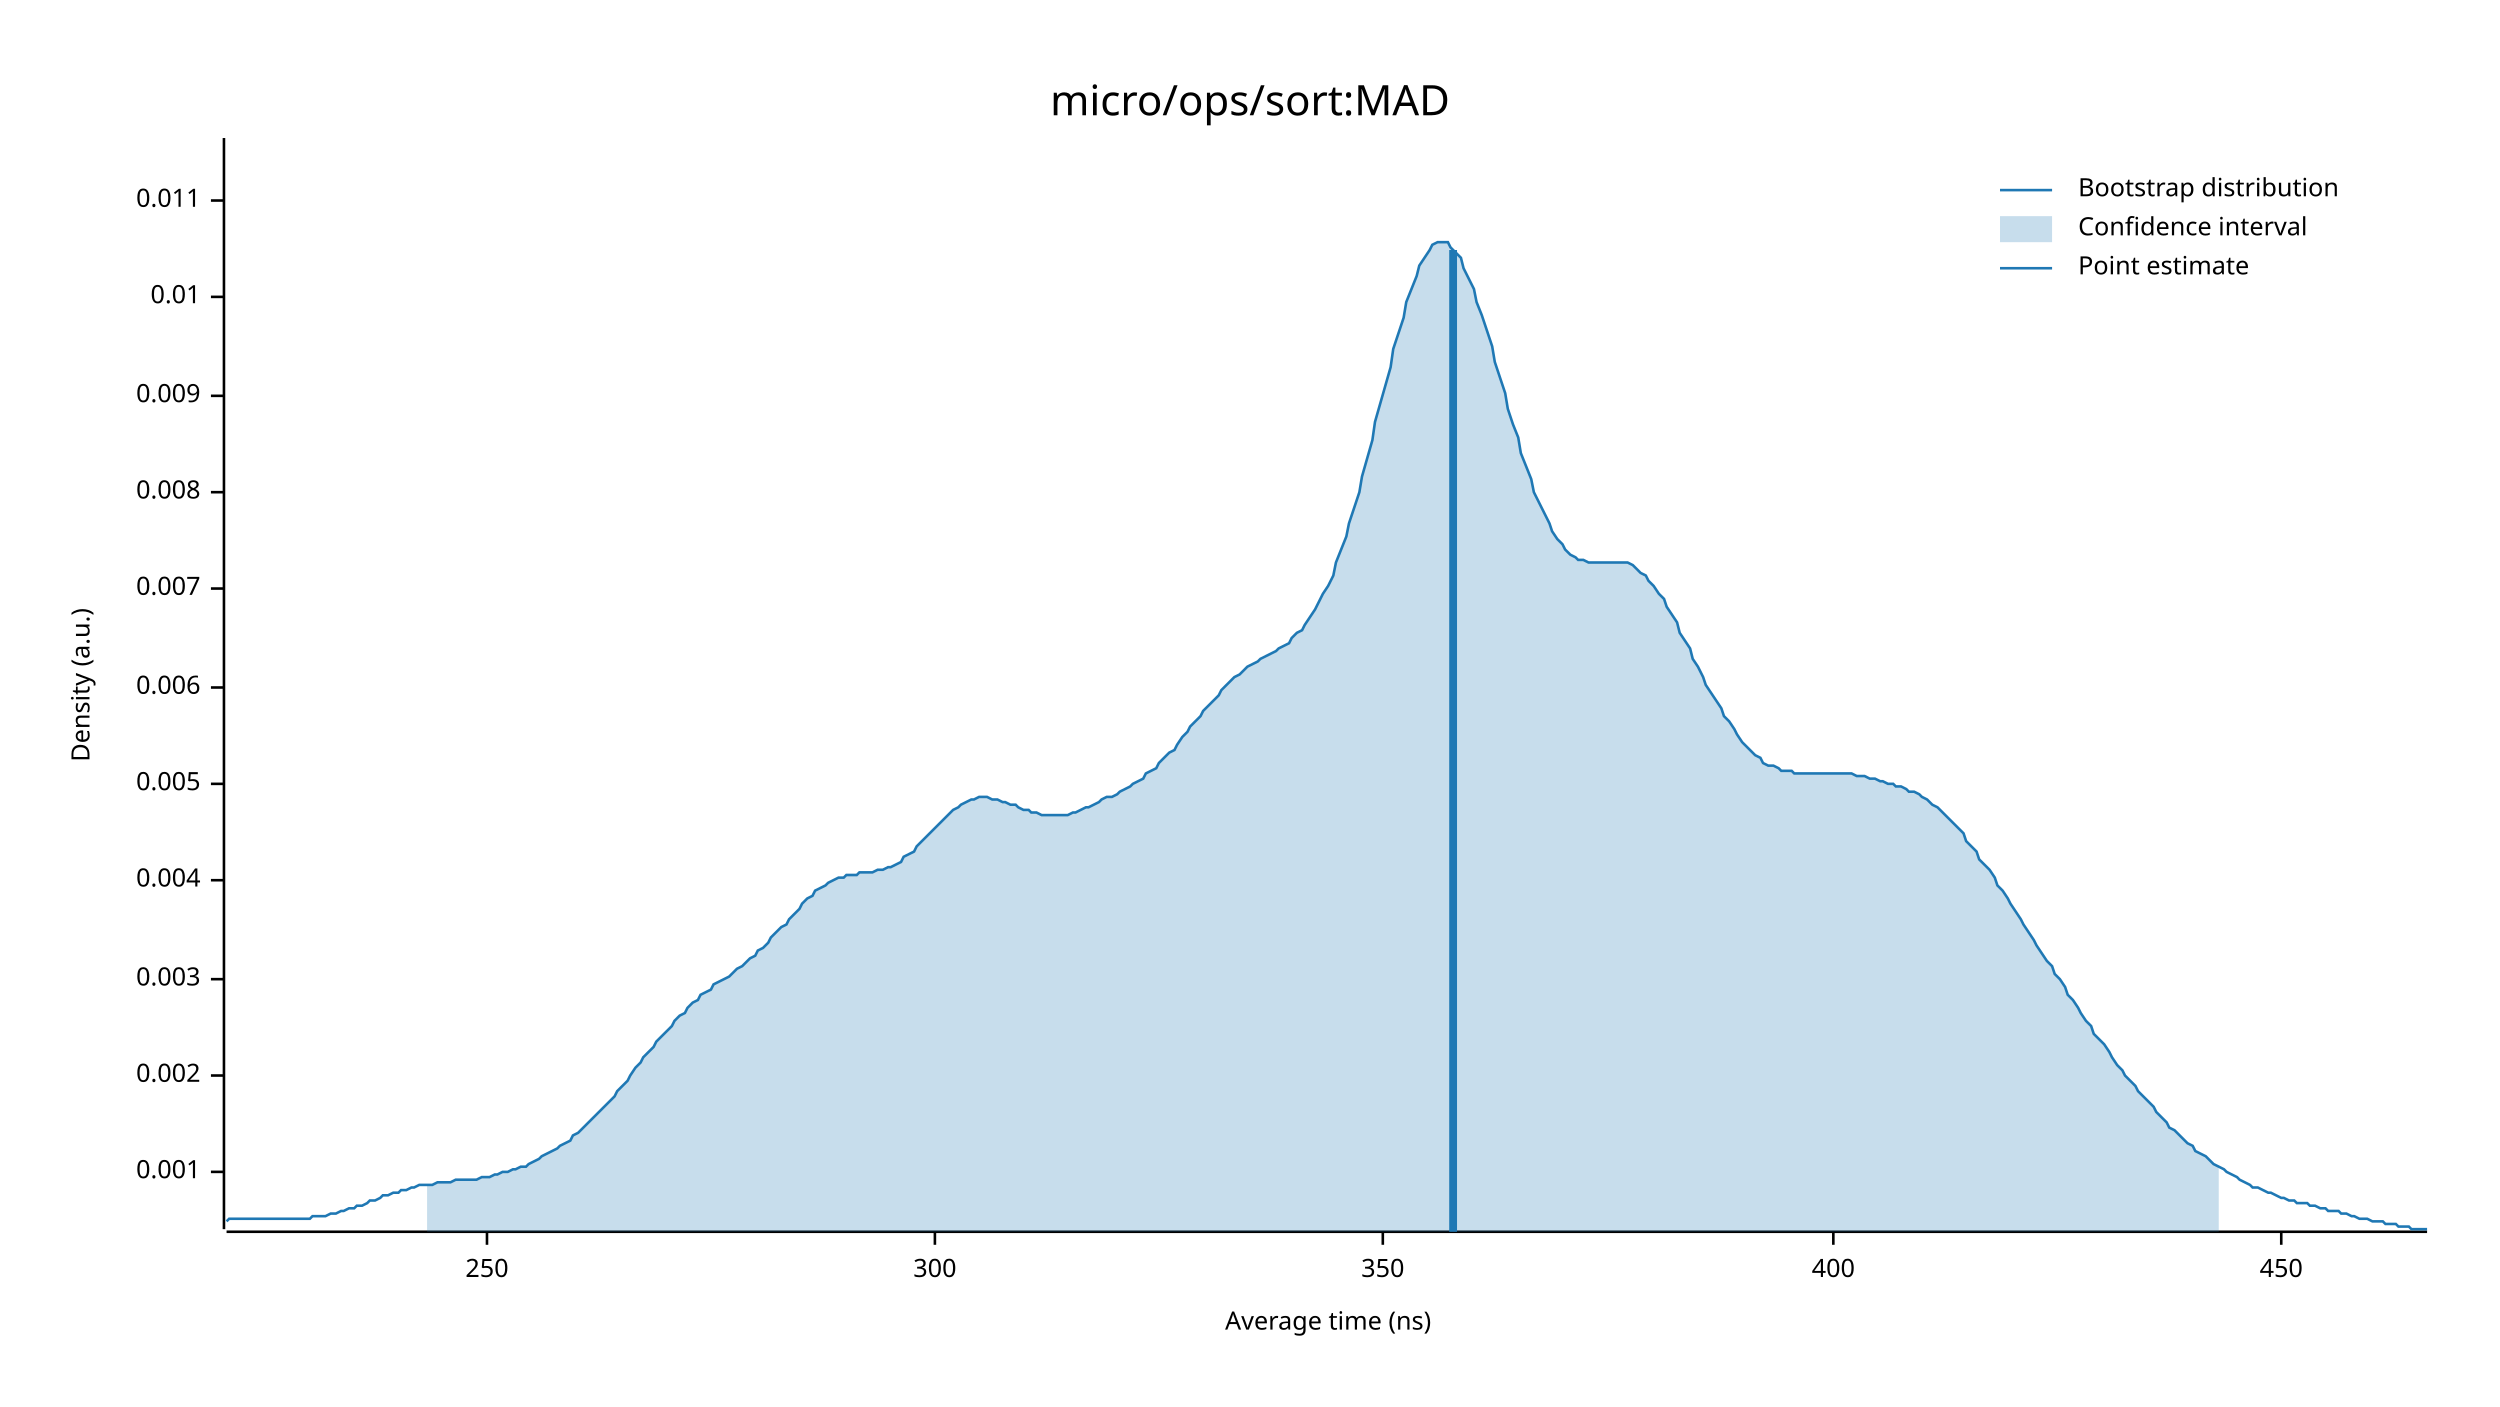
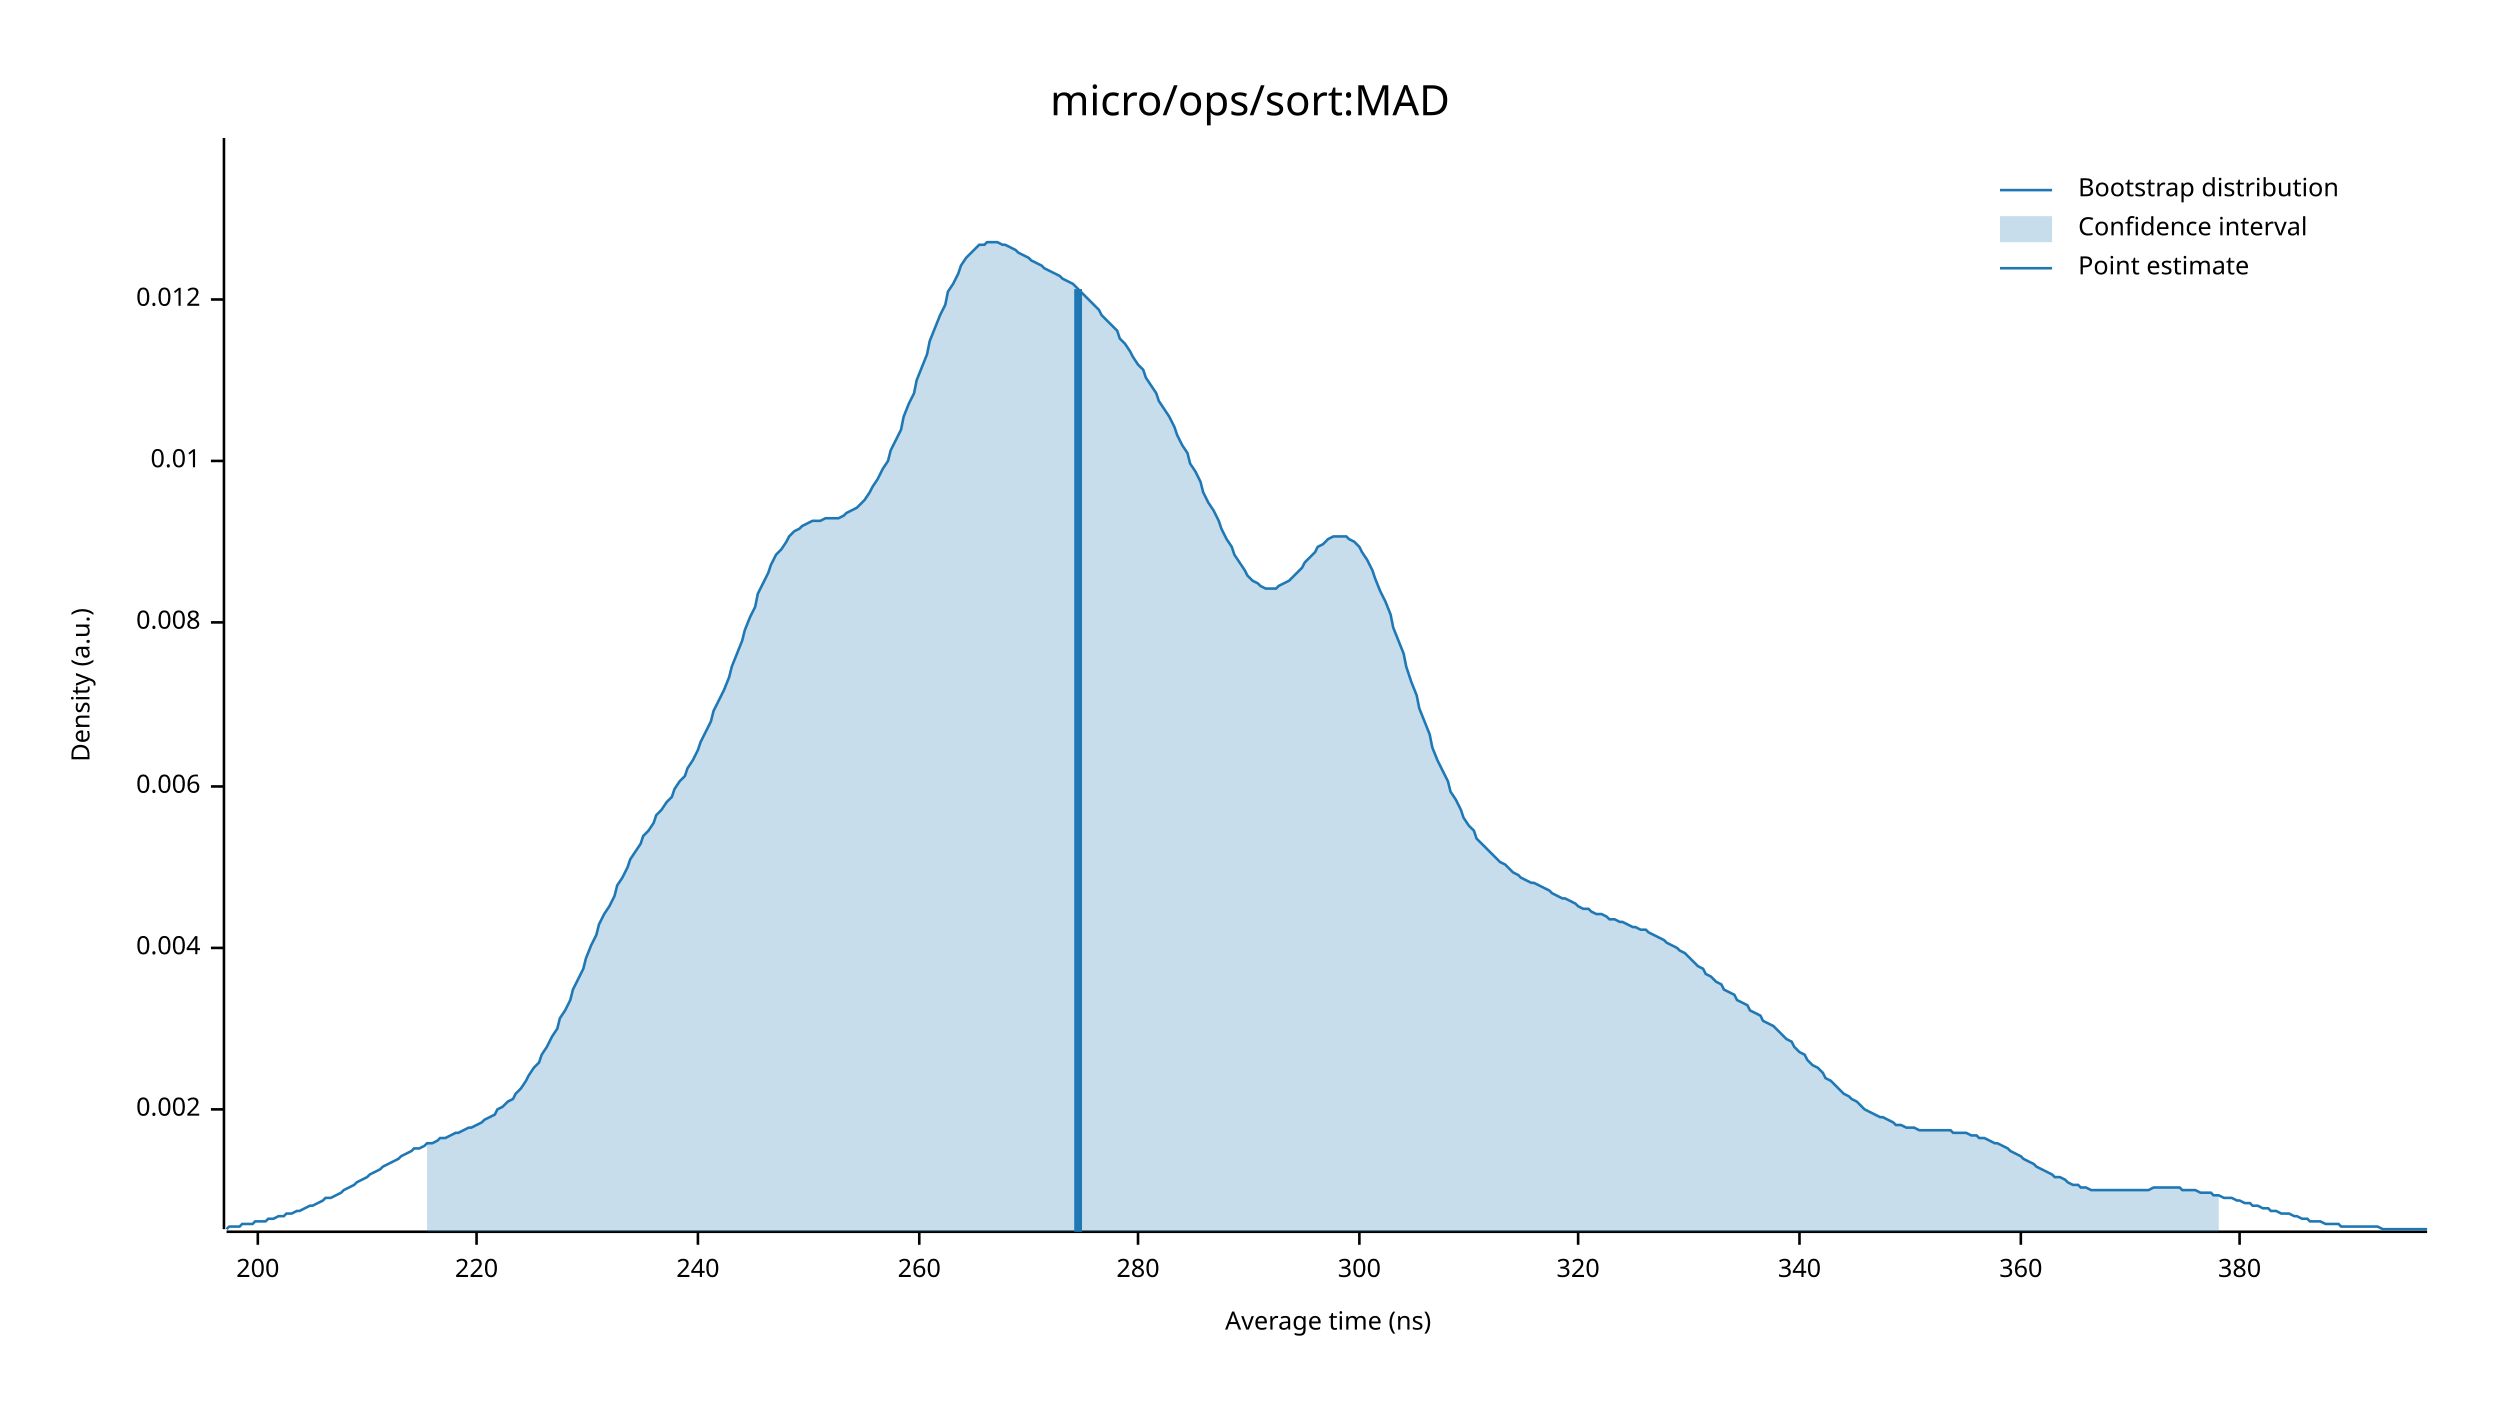
<svg xmlns="http://www.w3.org/2000/svg" width="960" height="540" viewBox="0 0 960 540">
  <text x="480" y="32" dy="0.76em" text-anchor="middle" font-family="sans-serif" font-size="16.129" opacity="1" fill="#000000">
micro/ops/sort:MAD
</text>
  <text x="27" y="263" dy="0.76em" text-anchor="middle" font-family="sans-serif" font-size="9.677" opacity="1" fill="#000000" transform="rotate(270, 27, 263)">
Density (a.u.)
</text>
  <text x="510" y="513" dy="-0.5ex" text-anchor="middle" font-family="sans-serif" font-size="9.677" opacity="1" fill="#000000">
Average time (ns)
</text>
  <polyline fill="none" opacity="1" stroke="#000000" stroke-width="1" points="86,53 86,472 " />
-   <text x="77" y="450" dy="0.5ex" text-anchor="end" font-family="sans-serif" font-size="9.677" opacity="1" fill="#000000">
- 0.001
- </text>
-   <polyline fill="none" opacity="1" stroke="#000000" stroke-width="1" points="81,450 86,450 " />
-   <text x="77" y="413" dy="0.5ex" text-anchor="end" font-family="sans-serif" font-size="9.677" opacity="1" fill="#000000">
+   <text x="77" y="426" dy="0.5ex" text-anchor="end" font-family="sans-serif" font-size="9.677" opacity="1" fill="#000000">
0.002
</text>
-   <polyline fill="none" opacity="1" stroke="#000000" stroke-width="1" points="81,413 86,413 " />
-   <text x="77" y="376" dy="0.5ex" text-anchor="end" font-family="sans-serif" font-size="9.677" opacity="1" fill="#000000">
- 0.003
- </text>
-   <polyline fill="none" opacity="1" stroke="#000000" stroke-width="1" points="81,376 86,376 " />
-   <text x="77" y="338" dy="0.5ex" text-anchor="end" font-family="sans-serif" font-size="9.677" opacity="1" fill="#000000">
+   <polyline fill="none" opacity="1" stroke="#000000" stroke-width="1" points="81,426 86,426 " />
+   <text x="77" y="364" dy="0.5ex" text-anchor="end" font-family="sans-serif" font-size="9.677" opacity="1" fill="#000000">
0.004
</text>
-   <polyline fill="none" opacity="1" stroke="#000000" stroke-width="1" points="81,338 86,338 " />
-   <text x="77" y="301" dy="0.5ex" text-anchor="end" font-family="sans-serif" font-size="9.677" opacity="1" fill="#000000">
- 0.005
- </text>
-   <polyline fill="none" opacity="1" stroke="#000000" stroke-width="1" points="81,301 86,301 " />
-   <text x="77" y="264" dy="0.5ex" text-anchor="end" font-family="sans-serif" font-size="9.677" opacity="1" fill="#000000">
+   <polyline fill="none" opacity="1" stroke="#000000" stroke-width="1" points="81,364 86,364 " />
+   <text x="77" y="302" dy="0.5ex" text-anchor="end" font-family="sans-serif" font-size="9.677" opacity="1" fill="#000000">
0.006
</text>
-   <polyline fill="none" opacity="1" stroke="#000000" stroke-width="1" points="81,264 86,264 " />
-   <text x="77" y="226" dy="0.5ex" text-anchor="end" font-family="sans-serif" font-size="9.677" opacity="1" fill="#000000">
- 0.007
- </text>
-   <polyline fill="none" opacity="1" stroke="#000000" stroke-width="1" points="81,226 86,226 " />
-   <text x="77" y="189" dy="0.5ex" text-anchor="end" font-family="sans-serif" font-size="9.677" opacity="1" fill="#000000">
+   <polyline fill="none" opacity="1" stroke="#000000" stroke-width="1" points="81,302 86,302 " />
+   <text x="77" y="239" dy="0.5ex" text-anchor="end" font-family="sans-serif" font-size="9.677" opacity="1" fill="#000000">
0.008
</text>
-   <polyline fill="none" opacity="1" stroke="#000000" stroke-width="1" points="81,189 86,189 " />
-   <text x="77" y="152" dy="0.5ex" text-anchor="end" font-family="sans-serif" font-size="9.677" opacity="1" fill="#000000">
- 0.009
- </text>
-   <polyline fill="none" opacity="1" stroke="#000000" stroke-width="1" points="81,152 86,152 " />
-   <text x="77" y="114" dy="0.5ex" text-anchor="end" font-family="sans-serif" font-size="9.677" opacity="1" fill="#000000">
+   <polyline fill="none" opacity="1" stroke="#000000" stroke-width="1" points="81,239 86,239 " />
+   <text x="77" y="177" dy="0.5ex" text-anchor="end" font-family="sans-serif" font-size="9.677" opacity="1" fill="#000000">
0.01
</text>
-   <polyline fill="none" opacity="1" stroke="#000000" stroke-width="1" points="81,114 86,114 " />
-   <text x="77" y="77" dy="0.5ex" text-anchor="end" font-family="sans-serif" font-size="9.677" opacity="1" fill="#000000">
- 0.011
+   <polyline fill="none" opacity="1" stroke="#000000" stroke-width="1" points="81,177 86,177 " />
+   <text x="77" y="115" dy="0.5ex" text-anchor="end" font-family="sans-serif" font-size="9.677" opacity="1" fill="#000000">
+ 0.012
</text>
-   <polyline fill="none" opacity="1" stroke="#000000" stroke-width="1" points="81,77 86,77 " />
+   <polyline fill="none" opacity="1" stroke="#000000" stroke-width="1" points="81,115 86,115 " />
  <polyline fill="none" opacity="1" stroke="#000000" stroke-width="1" points="87,473 932,473 " />
-   <text x="187" y="483" dy="0.76em" text-anchor="middle" font-family="sans-serif" font-size="9.677" opacity="1" fill="#000000">
- 250
+   <text x="99" y="483" dy="0.76em" text-anchor="middle" font-family="sans-serif" font-size="9.677" opacity="1" fill="#000000">
+ 200
</text>
-   <polyline fill="none" opacity="1" stroke="#000000" stroke-width="1" points="187,473 187,478 " />
-   <text x="359" y="483" dy="0.76em" text-anchor="middle" font-family="sans-serif" font-size="9.677" opacity="1" fill="#000000">
+   <polyline fill="none" opacity="1" stroke="#000000" stroke-width="1" points="99,473 99,478 " />
+   <text x="183" y="483" dy="0.76em" text-anchor="middle" font-family="sans-serif" font-size="9.677" opacity="1" fill="#000000">
+ 220
+ </text>
+   <polyline fill="none" opacity="1" stroke="#000000" stroke-width="1" points="183,473 183,478 " />
+   <text x="268" y="483" dy="0.76em" text-anchor="middle" font-family="sans-serif" font-size="9.677" opacity="1" fill="#000000">
+ 240
+ </text>
+   <polyline fill="none" opacity="1" stroke="#000000" stroke-width="1" points="268,473 268,478 " />
+   <text x="353" y="483" dy="0.76em" text-anchor="middle" font-family="sans-serif" font-size="9.677" opacity="1" fill="#000000">
+ 260
+ </text>
+   <polyline fill="none" opacity="1" stroke="#000000" stroke-width="1" points="353,473 353,478 " />
+   <text x="437" y="483" dy="0.76em" text-anchor="middle" font-family="sans-serif" font-size="9.677" opacity="1" fill="#000000">
+ 280
+ </text>
+   <polyline fill="none" opacity="1" stroke="#000000" stroke-width="1" points="437,473 437,478 " />
+   <text x="522" y="483" dy="0.76em" text-anchor="middle" font-family="sans-serif" font-size="9.677" opacity="1" fill="#000000">
300
</text>
-   <polyline fill="none" opacity="1" stroke="#000000" stroke-width="1" points="359,473 359,478 " />
-   <text x="531" y="483" dy="0.76em" text-anchor="middle" font-family="sans-serif" font-size="9.677" opacity="1" fill="#000000">
- 350
+   <polyline fill="none" opacity="1" stroke="#000000" stroke-width="1" points="522,473 522,478 " />
+   <text x="606" y="483" dy="0.76em" text-anchor="middle" font-family="sans-serif" font-size="9.677" opacity="1" fill="#000000">
+ 320
</text>
-   <polyline fill="none" opacity="1" stroke="#000000" stroke-width="1" points="531,473 531,478 " />
-   <text x="704" y="483" dy="0.76em" text-anchor="middle" font-family="sans-serif" font-size="9.677" opacity="1" fill="#000000">
- 400
+   <polyline fill="none" opacity="1" stroke="#000000" stroke-width="1" points="606,473 606,478 " />
+   <text x="691" y="483" dy="0.76em" text-anchor="middle" font-family="sans-serif" font-size="9.677" opacity="1" fill="#000000">
+ 340
</text>
-   <polyline fill="none" opacity="1" stroke="#000000" stroke-width="1" points="704,473 704,478 " />
-   <text x="876" y="483" dy="0.76em" text-anchor="middle" font-family="sans-serif" font-size="9.677" opacity="1" fill="#000000">
- 450
+   <polyline fill="none" opacity="1" stroke="#000000" stroke-width="1" points="691,473 691,478 " />
+   <text x="776" y="483" dy="0.76em" text-anchor="middle" font-family="sans-serif" font-size="9.677" opacity="1" fill="#000000">
+ 360
</text>
-   <polyline fill="none" opacity="1" stroke="#000000" stroke-width="1" points="876,473 876,478 " />
-   <polyline fill="none" opacity="1" stroke="#1F78B4" stroke-width="1" points="87,469 88,468 90,468 92,468 93,468 95,468 97,468 98,468 100,468 102,468 103,468 105,468 107,468 109,468 110,468 112,468 114,468 115,468 117,468 119,468 120,467 122,467 124,467 125,467 127,466 129,466 131,465 132,465 134,464 136,464 137,463 139,463 141,462 142,461 144,461 146,460 147,459 149,459 151,458 153,458 154,457 156,457 158,456 159,456 161,455 163,455 164,455 166,455 168,454 169,454 171,454 173,454 175,453 176,453 178,453 180,453 181,453 183,453 185,452 186,452 188,452 190,451 191,451 193,450 195,450 197,449 198,449 200,448 202,448 203,447 205,446 207,445 208,444 210,443 212,442 214,441 215,440 217,439 219,438 220,436 222,435 224,433 225,432 227,430 229,428 230,427 232,425 234,423 236,421 237,419 239,417 241,415 242,413 244,410 246,408 247,406 249,404 251,402 252,400 254,398 256,396 258,394 259,392 261,390 263,389 264,387 266,385 268,384 269,382 271,381 273,380 274,378 276,377 278,376 280,375 281,374 283,372 285,371 286,370 288,368 290,367 291,365 293,364 295,362 296,360 298,358 300,356 302,355 303,353 305,351 307,349 308,347 310,345 312,344 313,342 315,341 317,340 318,339 320,338 322,337 324,337 325,336 327,336 329,336 330,335 332,335 334,335 335,335 337,334 339,334 341,333 342,333 344,332 346,331 347,329 349,328 351,327 352,325 354,323 356,321 357,320 359,318 361,316 363,314 364,313 366,311 368,310 369,309 371,308 373,307 374,307 376,306 378,306 379,306 381,307 383,307 385,308 386,308 388,309 390,309 391,310 393,311 395,311 396,312 398,312 400,313 401,313 403,313 405,313 407,313 408,313 410,313 412,312 413,312 415,311 417,310 418,310 420,309 422,308 423,307 425,306 427,306 429,305 430,304 432,303 434,302 435,301 437,300 439,299 440,297 442,296 444,295 445,293 447,291 449,289 451,288 452,286 454,283 456,281 457,279 459,277 461,275 462,273 464,271 466,269 468,267 469,265 471,263 473,261 474,260 476,259 478,257 479,256 481,255 483,254 484,253 486,252 488,251 490,250 491,249 493,248 495,247 496,245 498,243 500,242 501,240 503,237 505,234 506,232 508,228 510,225 512,221 513,216 515,211 517,206 518,201 520,195 522,189 523,183 525,176 527,169 528,162 530,155 532,148 534,141 535,134 537,128 539,122 540,116 542,111 544,106 545,102 547,99 549,96 550,94 552,93 554,93 556,93 557,95 559,97 561,99 562,103 564,107 566,111 567,116 569,121 571,127 573,133 574,139 576,145 578,151 579,157 581,163 583,168 584,174 586,179 588,184 589,189 591,193 593,197 595,201 596,204 598,207 600,209 601,211 603,213 605,214 606,215 608,215 610,216 611,216 613,216 615,216 617,216 618,216 620,216 622,216 623,216 625,216 627,217 628,218 630,220 632,221 633,223 635,225 637,228 639,230 640,233 642,236 644,239 645,243 647,246 649,249 650,253 652,256 654,260 655,263 657,266 659,269 661,272 662,275 664,277 666,280 667,282 669,285 671,287 672,288 674,290 676,291 677,293 679,294 681,294 683,295 684,296 686,296 688,296 689,297 691,297 693,297 694,297 696,297 698,297 700,297 701,297 703,297 705,297 706,297 708,297 710,297 711,297 713,298 715,298 716,298 718,299 720,299 722,300 723,300 725,301 727,301 728,302 730,302 732,303 733,304 735,304 737,305 738,306 740,307 742,309 744,310 745,311 747,313 749,315 750,316 752,318 754,320 755,323 757,325 759,327 760,330 762,332 764,334 766,337 767,340 769,342 771,345 772,347 774,350 776,353 777,355 779,358 781,361 782,363 784,366 786,369 788,371 789,374 791,376 793,379 794,382 796,384 798,387 799,389 801,392 803,394 804,397 806,399 808,401 810,404 811,406 813,409 815,411 816,413 818,415 820,417 821,419 823,421 825,423 827,425 828,427 830,429 832,431 833,433 835,434 837,436 838,437 840,439 842,440 843,442 845,443 847,444 849,446 850,447 852,448 854,449 855,450 857,451 859,452 860,453 862,454 864,455 865,456 867,456 869,457 871,458 872,458 874,459 876,460 877,460 879,461 881,461 882,462 884,462 886,462 887,463 889,463 891,464 893,464 894,465 896,465 898,465 899,466 901,466 903,467 904,467 906,468 908,468 909,468 911,469 913,469 915,469 916,470 918,470 920,470 921,471 923,471 925,471 926,472 928,472 930,472 932,472 " />
-   <polygon opacity="0.25" fill="#1F78B4" points="164,455 166,455 168,454 169,454 171,454 173,454 175,453 176,453 178,453 180,453 181,453 183,453 185,452 186,452 188,452 190,451 191,451 193,450 195,450 197,449 198,449 200,448 202,448 203,447 205,446 207,445 208,444 210,443 212,442 214,441 215,440 217,439 219,438 220,436 222,435 224,433 225,432 227,430 229,428 230,427 232,425 234,423 236,421 237,419 239,417 241,415 242,413 244,410 246,408 247,406 249,404 251,402 252,400 254,398 256,396 258,394 259,392 261,390 263,389 264,387 266,385 268,384 269,382 271,381 273,380 274,378 276,377 278,376 280,375 281,374 283,372 285,371 286,370 288,368 290,367 291,365 293,364 295,362 296,360 298,358 300,356 302,355 303,353 305,351 307,349 308,347 310,345 312,344 313,342 315,341 317,340 318,339 320,338 322,337 324,337 325,336 327,336 329,336 330,335 332,335 334,335 335,335 337,334 339,334 341,333 342,333 344,332 346,331 347,329 349,328 351,327 352,325 354,323 356,321 357,320 359,318 361,316 363,314 364,313 366,311 368,310 369,309 371,308 373,307 374,307 376,306 378,306 379,306 381,307 383,307 385,308 386,308 388,309 390,309 391,310 393,311 395,311 396,312 398,312 400,313 401,313 403,313 405,313 407,313 408,313 410,313 412,312 413,312 415,311 417,310 418,310 420,309 422,308 423,307 425,306 427,306 429,305 430,304 432,303 434,302 435,301 437,300 439,299 440,297 442,296 444,295 445,293 447,291 449,289 451,288 452,286 454,283 456,281 457,279 459,277 461,275 462,273 464,271 466,269 468,267 469,265 471,263 473,261 474,260 476,259 478,257 479,256 481,255 483,254 484,253 486,252 488,251 490,250 491,249 493,248 495,247 496,245 498,243 500,242 501,240 503,237 505,234 506,232 508,228 510,225 512,221 513,216 515,211 517,206 518,201 520,195 522,189 523,183 525,176 527,169 528,162 530,155 532,148 534,141 535,134 537,128 539,122 540,116 542,111 544,106 545,102 547,99 549,96 550,94 552,93 554,93 556,93 557,95 559,97 561,99 562,103 564,107 566,111 567,116 569,121 571,127 573,133 574,139 576,145 578,151 579,157 581,163 583,168 584,174 586,179 588,184 589,189 591,193 593,197 595,201 596,204 598,207 600,209 601,211 603,213 605,214 606,215 608,215 610,216 611,216 613,216 615,216 617,216 618,216 620,216 622,216 623,216 625,216 627,217 628,218 630,220 632,221 633,223 635,225 637,228 639,230 640,233 642,236 644,239 645,243 647,246 649,249 650,253 652,256 654,260 655,263 657,266 659,269 661,272 662,275 664,277 666,280 667,282 669,285 671,287 672,288 674,290 676,291 677,293 679,294 681,294 683,295 684,296 686,296 688,296 689,297 691,297 693,297 694,297 696,297 698,297 700,297 701,297 703,297 705,297 706,297 708,297 710,297 711,297 713,298 715,298 716,298 718,299 720,299 722,300 723,300 725,301 727,301 728,302 730,302 732,303 733,304 735,304 737,305 738,306 740,307 742,309 744,310 745,311 747,313 749,315 750,316 752,318 754,320 755,323 757,325 759,327 760,330 762,332 764,334 766,337 767,340 769,342 771,345 772,347 774,350 776,353 777,355 779,358 781,361 782,363 784,366 786,369 788,371 789,374 791,376 793,379 794,382 796,384 798,387 799,389 801,392 803,394 804,397 806,399 808,401 810,404 811,406 813,409 815,411 816,413 818,415 820,417 821,419 823,421 825,423 827,425 828,427 830,429 832,431 833,433 835,434 837,436 838,437 840,439 842,440 843,442 845,443 847,444 849,446 850,447 852,448 852,473 164,473 " />
-   <polyline fill="none" opacity="1" stroke="#1F78B4" stroke-width="3" points="558,473 558,96 " />
+   <polyline fill="none" opacity="1" stroke="#000000" stroke-width="1" points="776,473 776,478 " />
+   <text x="860" y="483" dy="0.76em" text-anchor="middle" font-family="sans-serif" font-size="9.677" opacity="1" fill="#000000">
+ 380
+ </text>
+   <polyline fill="none" opacity="1" stroke="#000000" stroke-width="1" points="860,473 860,478 " />
+   <polyline fill="none" opacity="1" stroke="#1F78B4" stroke-width="1" points="87,472 88,471 90,471 92,471 93,470 95,470 97,470 98,469 100,469 102,469 103,468 105,468 107,467 109,467 110,466 112,466 114,465 115,465 117,464 119,463 120,463 122,462 124,461 125,460 127,460 129,459 131,458 132,457 134,456 136,455 137,454 139,453 141,452 142,451 144,450 146,449 147,448 149,447 151,446 153,445 154,444 156,443 158,442 159,441 161,441 163,440 164,439 166,439 168,438 169,437 171,437 173,436 175,435 176,435 178,434 180,433 181,433 183,432 185,431 186,430 188,429 190,428 191,426 193,425 195,423 197,422 198,420 200,418 202,415 203,413 205,410 207,408 208,405 210,402 212,398 214,395 215,391 217,388 219,384 220,380 222,376 224,372 225,368 227,363 229,359 230,355 232,351 234,348 236,344 237,340 239,337 241,333 242,330 244,327 246,324 247,321 249,319 251,316 252,313 254,311 256,308 258,306 259,303 261,300 263,298 264,295 266,292 268,288 269,285 271,281 273,277 274,273 276,269 278,265 280,260 281,256 283,251 285,246 286,242 288,237 290,233 291,228 293,224 295,220 296,217 298,213 300,211 302,208 303,206 305,204 307,203 308,202 310,201 312,200 313,200 315,200 317,199 318,199 320,199 322,199 324,198 325,197 327,196 329,195 330,194 332,192 334,189 335,187 337,184 339,180 341,177 342,173 344,169 346,165 347,160 349,155 351,151 352,146 354,141 356,136 357,131 359,126 361,121 363,117 364,112 366,109 368,105 369,102 371,99 373,97 374,96 376,94 378,94 379,93 381,93 383,93 385,94 386,94 388,95 390,96 391,97 393,98 395,99 396,100 398,101 400,102 401,103 403,104 405,105 407,106 408,107 410,108 412,109 413,110 415,112 417,114 418,115 420,117 422,119 423,121 425,123 427,125 429,127 430,130 432,132 434,135 435,137 437,140 439,142 440,145 442,148 444,151 445,154 447,157 449,160 451,164 452,167 454,171 456,174 457,178 459,181 461,185 462,189 464,193 466,196 468,200 469,203 471,207 473,210 474,213 476,216 478,219 479,221 481,223 483,224 484,225 486,226 488,226 490,226 491,225 493,224 495,223 496,222 498,220 500,218 501,216 503,214 505,212 506,210 508,209 510,207 512,206 513,206 515,206 517,206 518,207 520,208 522,210 523,212 525,215 527,219 528,222 530,227 532,231 534,236 535,241 537,246 539,251 540,256 542,262 544,267 545,272 547,277 549,282 550,287 552,292 554,296 556,300 557,304 559,307 561,311 562,314 564,317 566,319 567,322 569,324 571,326 573,328 574,329 576,331 578,332 579,333 581,335 583,336 584,337 586,338 588,339 589,339 591,340 593,341 595,342 596,343 598,344 600,345 601,345 603,346 605,347 606,348 608,349 610,349 611,350 613,351 615,351 617,352 618,353 620,353 622,354 623,354 625,355 627,356 628,356 630,357 632,357 633,358 635,359 637,360 639,361 640,362 642,363 644,364 645,365 647,366 649,368 650,369 652,371 654,372 655,374 657,375 659,377 661,378 662,380 664,381 666,382 667,384 669,385 671,386 672,388 674,389 676,390 677,392 679,393 681,394 683,396 684,397 686,399 688,400 689,402 691,404 693,405 694,407 696,409 698,410 700,412 701,414 703,415 705,417 706,418 708,420 710,421 711,422 713,423 715,425 716,426 718,427 720,428 722,429 723,429 725,430 727,431 728,432 730,432 732,433 733,433 735,433 737,434 738,434 740,434 742,434 744,434 745,434 747,434 749,434 750,435 752,435 754,435 755,435 757,436 759,436 760,437 762,437 764,438 766,439 767,439 769,440 771,441 772,442 774,443 776,444 777,445 779,446 781,447 782,448 784,449 786,450 788,451 789,452 791,452 793,453 794,454 796,455 798,455 799,456 801,456 803,457 804,457 806,457 808,457 810,457 811,457 813,457 815,457 816,457 818,457 820,457 821,457 823,457 825,457 827,456 828,456 830,456 832,456 833,456 835,456 837,456 838,457 840,457 842,457 843,457 845,458 847,458 849,458 850,459 852,459 854,460 855,460 857,460 859,461 860,461 862,462 864,462 865,463 867,463 869,464 871,464 872,465 874,465 876,466 877,466 879,466 881,467 882,467 884,468 886,468 887,469 889,469 891,469 893,470 894,470 896,470 898,470 899,471 901,471 903,471 904,471 906,471 908,471 909,471 911,471 913,471 915,472 916,472 918,472 920,472 921,472 923,472 925,472 926,472 928,472 930,472 932,472 " />
+   <polygon opacity="0.25" fill="#1F78B4" points="164,439 166,439 168,438 169,437 171,437 173,436 175,435 176,435 178,434 180,433 181,433 183,432 185,431 186,430 188,429 190,428 191,426 193,425 195,423 197,422 198,420 200,418 202,415 203,413 205,410 207,408 208,405 210,402 212,398 214,395 215,391 217,388 219,384 220,380 222,376 224,372 225,368 227,363 229,359 230,355 232,351 234,348 236,344 237,340 239,337 241,333 242,330 244,327 246,324 247,321 249,319 251,316 252,313 254,311 256,308 258,306 259,303 261,300 263,298 264,295 266,292 268,288 269,285 271,281 273,277 274,273 276,269 278,265 280,260 281,256 283,251 285,246 286,242 288,237 290,233 291,228 293,224 295,220 296,217 298,213 300,211 302,208 303,206 305,204 307,203 308,202 310,201 312,200 313,200 315,200 317,199 318,199 320,199 322,199 324,198 325,197 327,196 329,195 330,194 332,192 334,189 335,187 337,184 339,180 341,177 342,173 344,169 346,165 347,160 349,155 351,151 352,146 354,141 356,136 357,131 359,126 361,121 363,117 364,112 366,109 368,105 369,102 371,99 373,97 374,96 376,94 378,94 379,93 381,93 383,93 385,94 386,94 388,95 390,96 391,97 393,98 395,99 396,100 398,101 400,102 401,103 403,104 405,105 407,106 408,107 410,108 412,109 413,110 415,112 417,114 418,115 420,117 422,119 423,121 425,123 427,125 429,127 430,130 432,132 434,135 435,137 437,140 439,142 440,145 442,148 444,151 445,154 447,157 449,160 451,164 452,167 454,171 456,174 457,178 459,181 461,185 462,189 464,193 466,196 468,200 469,203 471,207 473,210 474,213 476,216 478,219 479,221 481,223 483,224 484,225 486,226 488,226 490,226 491,225 493,224 495,223 496,222 498,220 500,218 501,216 503,214 505,212 506,210 508,209 510,207 512,206 513,206 515,206 517,206 518,207 520,208 522,210 523,212 525,215 527,219 528,222 530,227 532,231 534,236 535,241 537,246 539,251 540,256 542,262 544,267 545,272 547,277 549,282 550,287 552,292 554,296 556,300 557,304 559,307 561,311 562,314 564,317 566,319 567,322 569,324 571,326 573,328 574,329 576,331 578,332 579,333 581,335 583,336 584,337 586,338 588,339 589,339 591,340 593,341 595,342 596,343 598,344 600,345 601,345 603,346 605,347 606,348 608,349 610,349 611,350 613,351 615,351 617,352 618,353 620,353 622,354 623,354 625,355 627,356 628,356 630,357 632,357 633,358 635,359 637,360 639,361 640,362 642,363 644,364 645,365 647,366 649,368 650,369 652,371 654,372 655,374 657,375 659,377 661,378 662,380 664,381 666,382 667,384 669,385 671,386 672,388 674,389 676,390 677,392 679,393 681,394 683,396 684,397 686,399 688,400 689,402 691,404 693,405 694,407 696,409 698,410 700,412 701,414 703,415 705,417 706,418 708,420 710,421 711,422 713,423 715,425 716,426 718,427 720,428 722,429 723,429 725,430 727,431 728,432 730,432 732,433 733,433 735,433 737,434 738,434 740,434 742,434 744,434 745,434 747,434 749,434 750,435 752,435 754,435 755,435 757,436 759,436 760,437 762,437 764,438 766,439 767,439 769,440 771,441 772,442 774,443 776,444 777,445 779,446 781,447 782,448 784,449 786,450 788,451 789,452 791,452 793,453 794,454 796,455 798,455 799,456 801,456 803,457 804,457 806,457 808,457 810,457 811,457 813,457 815,457 816,457 818,457 820,457 821,457 823,457 825,457 827,456 828,456 830,456 832,456 833,456 835,456 837,456 838,457 840,457 842,457 843,457 845,458 847,458 849,458 850,459 852,459 852,473 164,473 " />
+   <polyline fill="none" opacity="1" stroke="#1F78B4" stroke-width="3" points="414,473 414,111 " />
  <text x="798" y="68" dy="0.76em" text-anchor="start" font-family="sans-serif" font-size="9.677" opacity="1" fill="#000000">
Bootstrap distribution
</text>
  <text x="798" y="83" dy="0.76em" text-anchor="start" font-family="sans-serif" font-size="9.677" opacity="1" fill="#000000">
Confidence interval
</text>
  <text x="798" y="98" dy="0.76em" text-anchor="start" font-family="sans-serif" font-size="9.677" opacity="1" fill="#000000">
Point estimate
</text>
  <polyline fill="none" opacity="1" stroke="#1F78B4" stroke-width="1" points="768,73 788,73 " />
  <rect x="768" y="83" width="20" height="10" opacity="0.25" fill="#1F78B4" stroke="none" />
  <polyline fill="none" opacity="1" stroke="#1F78B4" stroke-width="1" points="768,103 788,103 " />
</svg>
